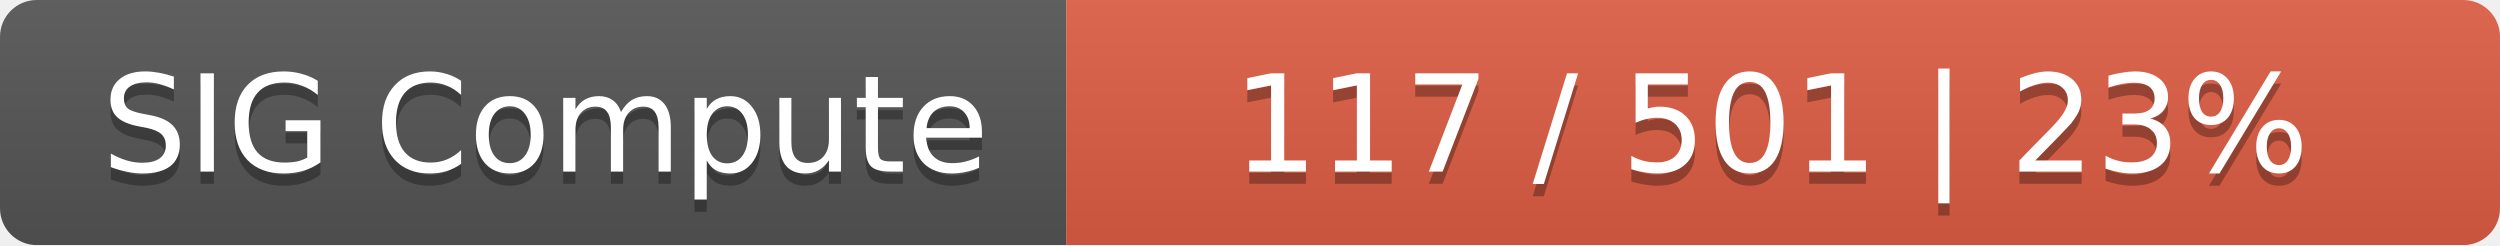
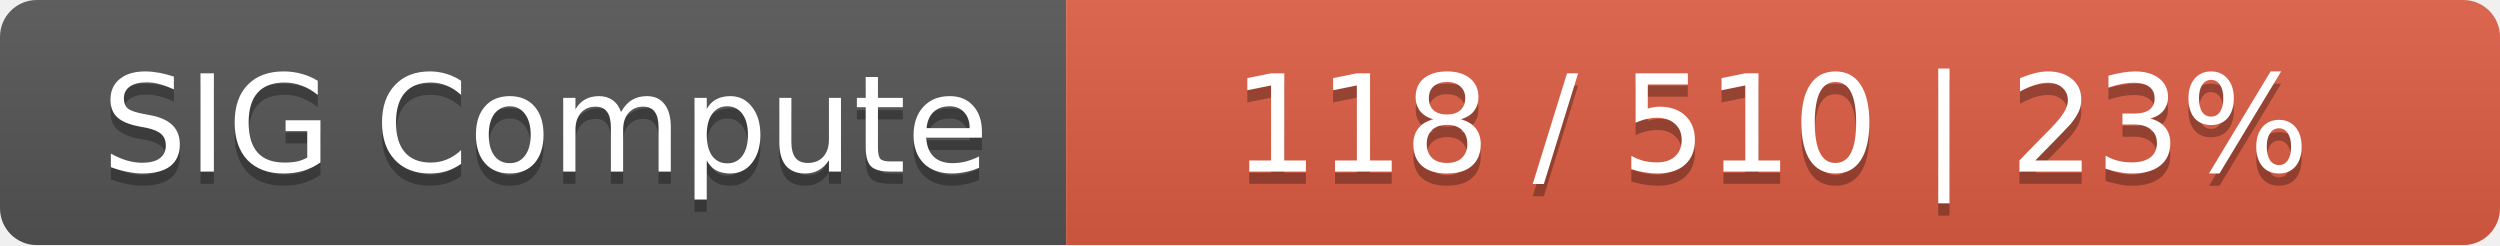
<svg xmlns="http://www.w3.org/2000/svg" width="204" height="20">
  <linearGradient id="smooth" x2="0" y2="100%">
    <stop offset="0" stop-color="#bbb" stop-opacity=".1" />
    <stop offset="1" stop-opacity=".1" />
  </linearGradient>
  <mask id="round">
    <rect width="204" height="20" rx="3" fill="#fff" />
  </mask>
  <g mask="url(#round)">
    <rect width="87" height="20" fill="#555" />
    <rect x="87" width="117" height="20" fill="#e05d44" />
    <rect width="204" height="20" fill="url(#smooth)" />
  </g>
  <g fill="#fff" text-anchor="middle" font-family="DejaVu Sans,Verdana,Geneva,sans-serif" font-size="11">
    <text x="44.5" y="15" fill="#010101" fill-opacity=".3">SIG Compute</text>
    <text x="44.5" y="14">SIG Compute</text>
-     <text x="144.5" y="15" fill="#010101" fill-opacity=".3">117 / 501    |    23%</text>
-     <text x="144.5" y="14">117 / 501    |    23%</text>
+     <text x="144.5" y="15" fill="#010101" fill-opacity=".3">118 / 510    |    23%</text>
+     <text x="144.5" y="14">118 / 510    |    23%</text>
  </g>
</svg>
